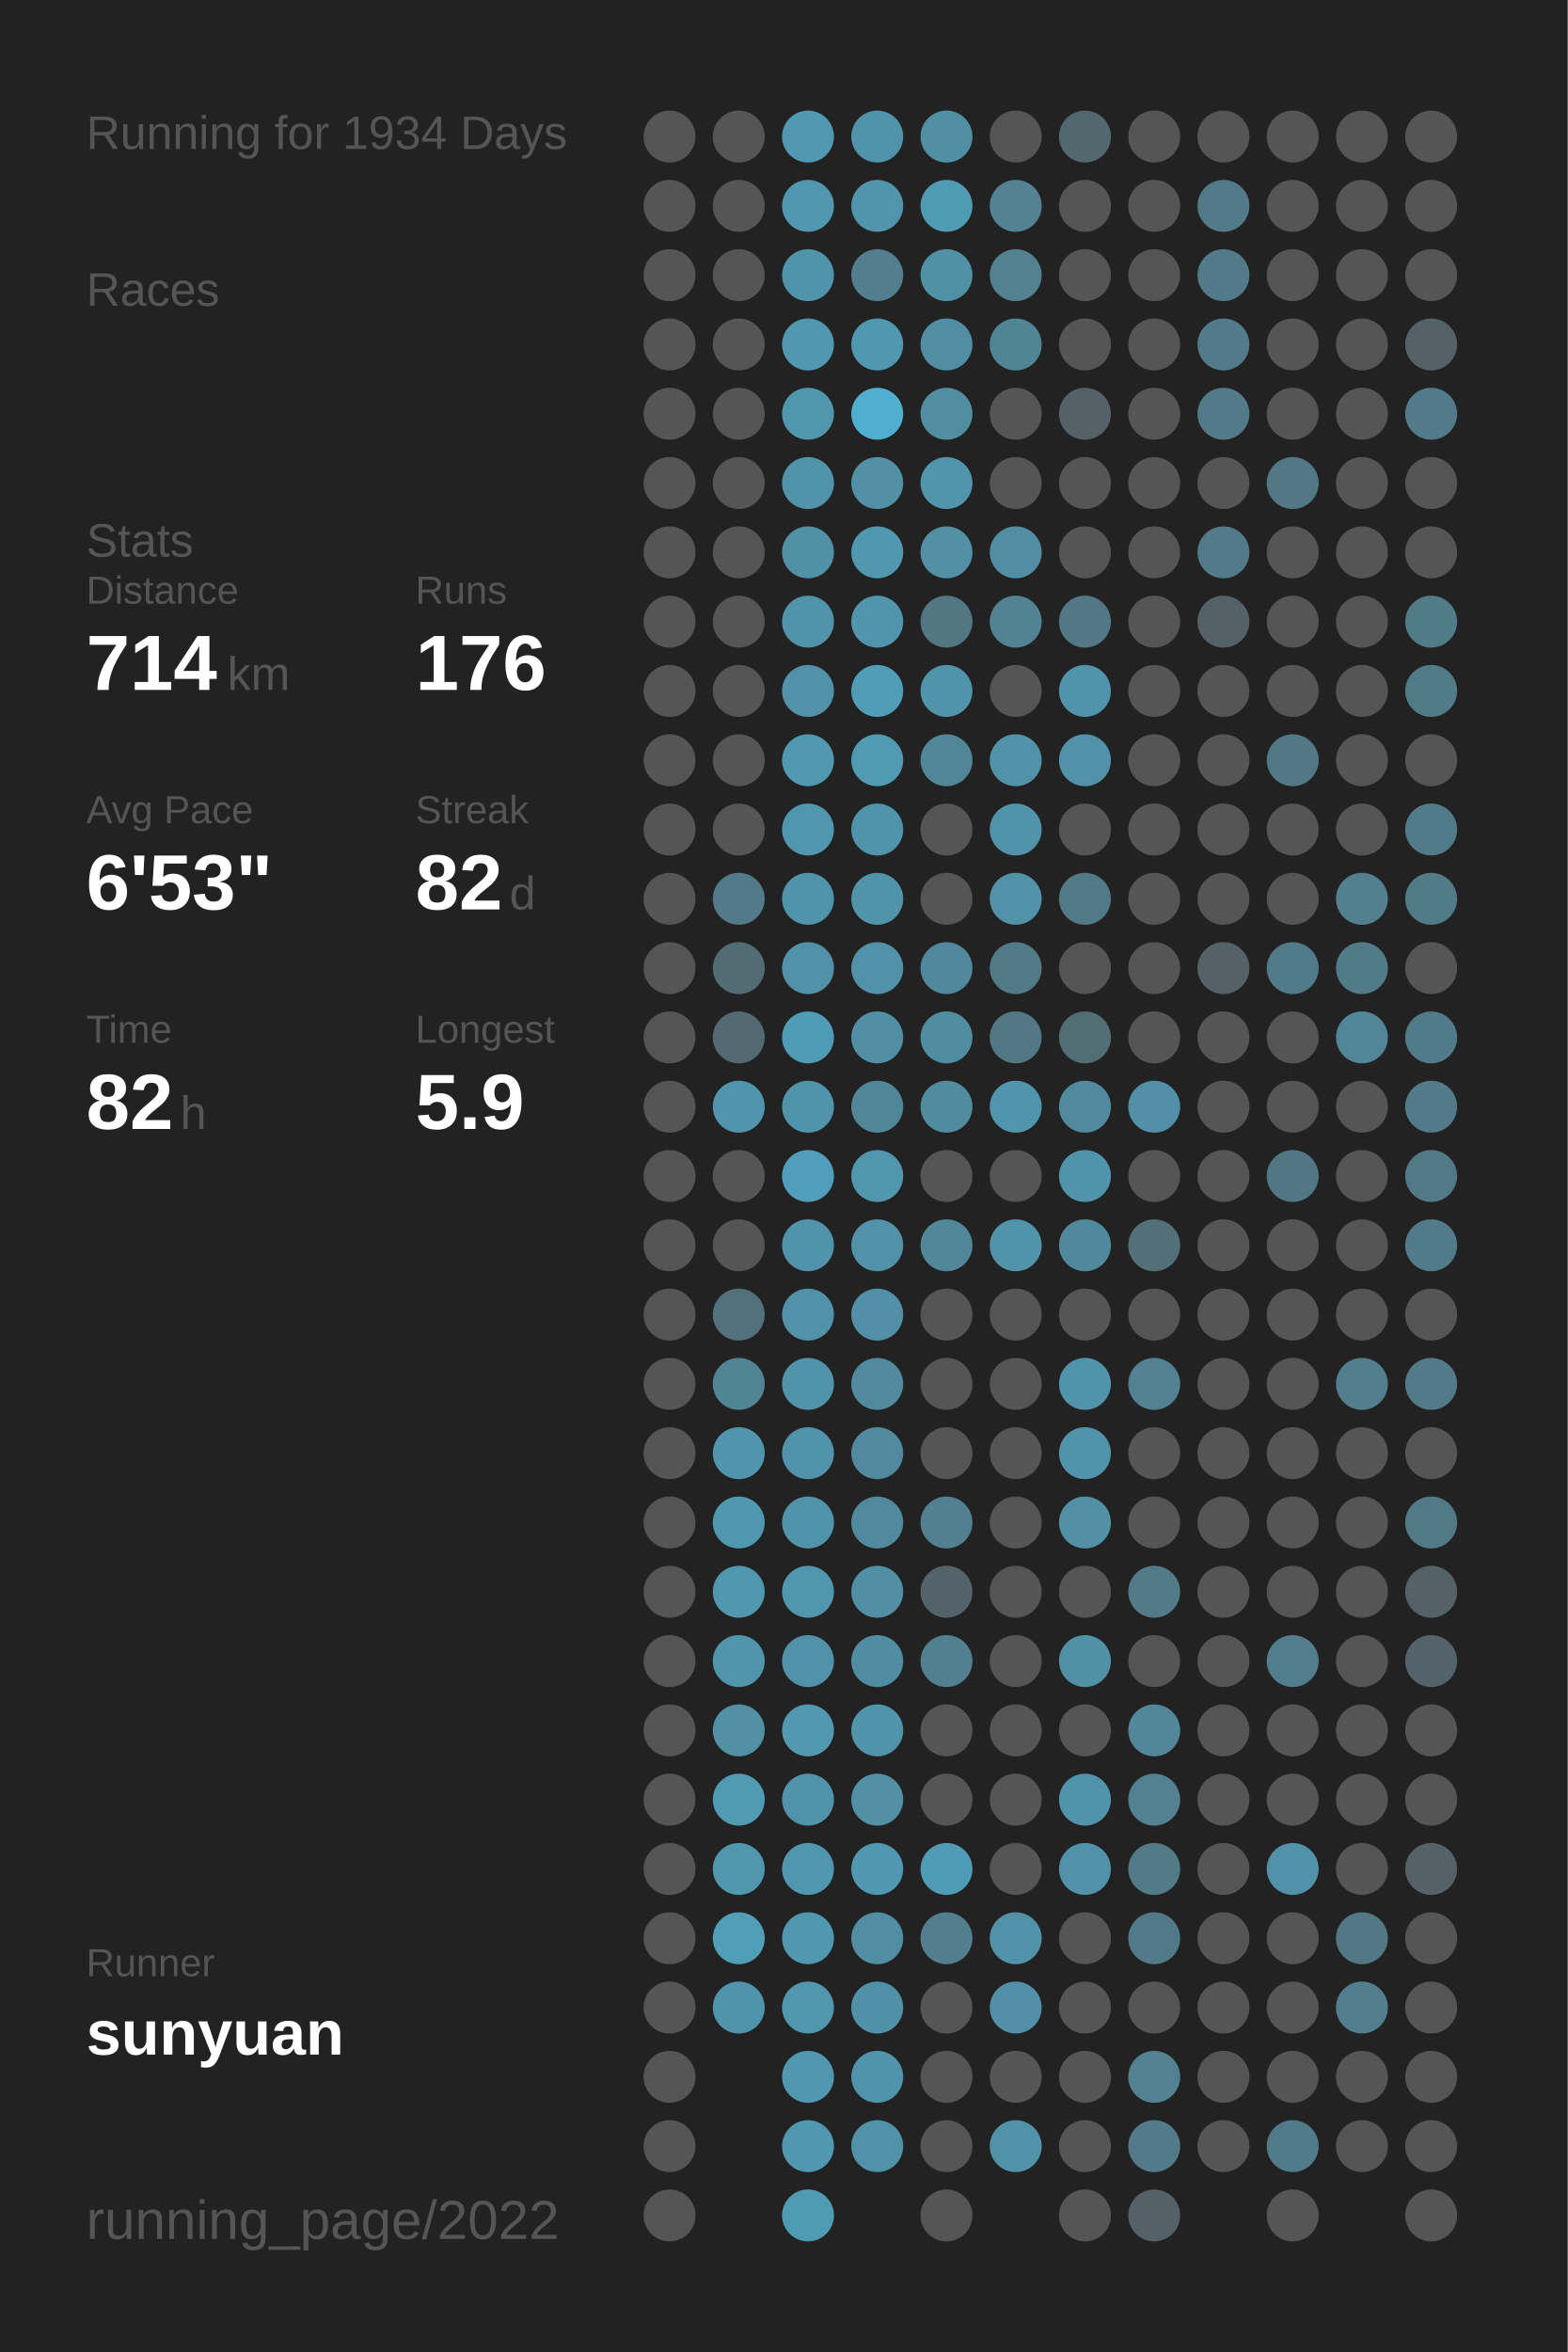
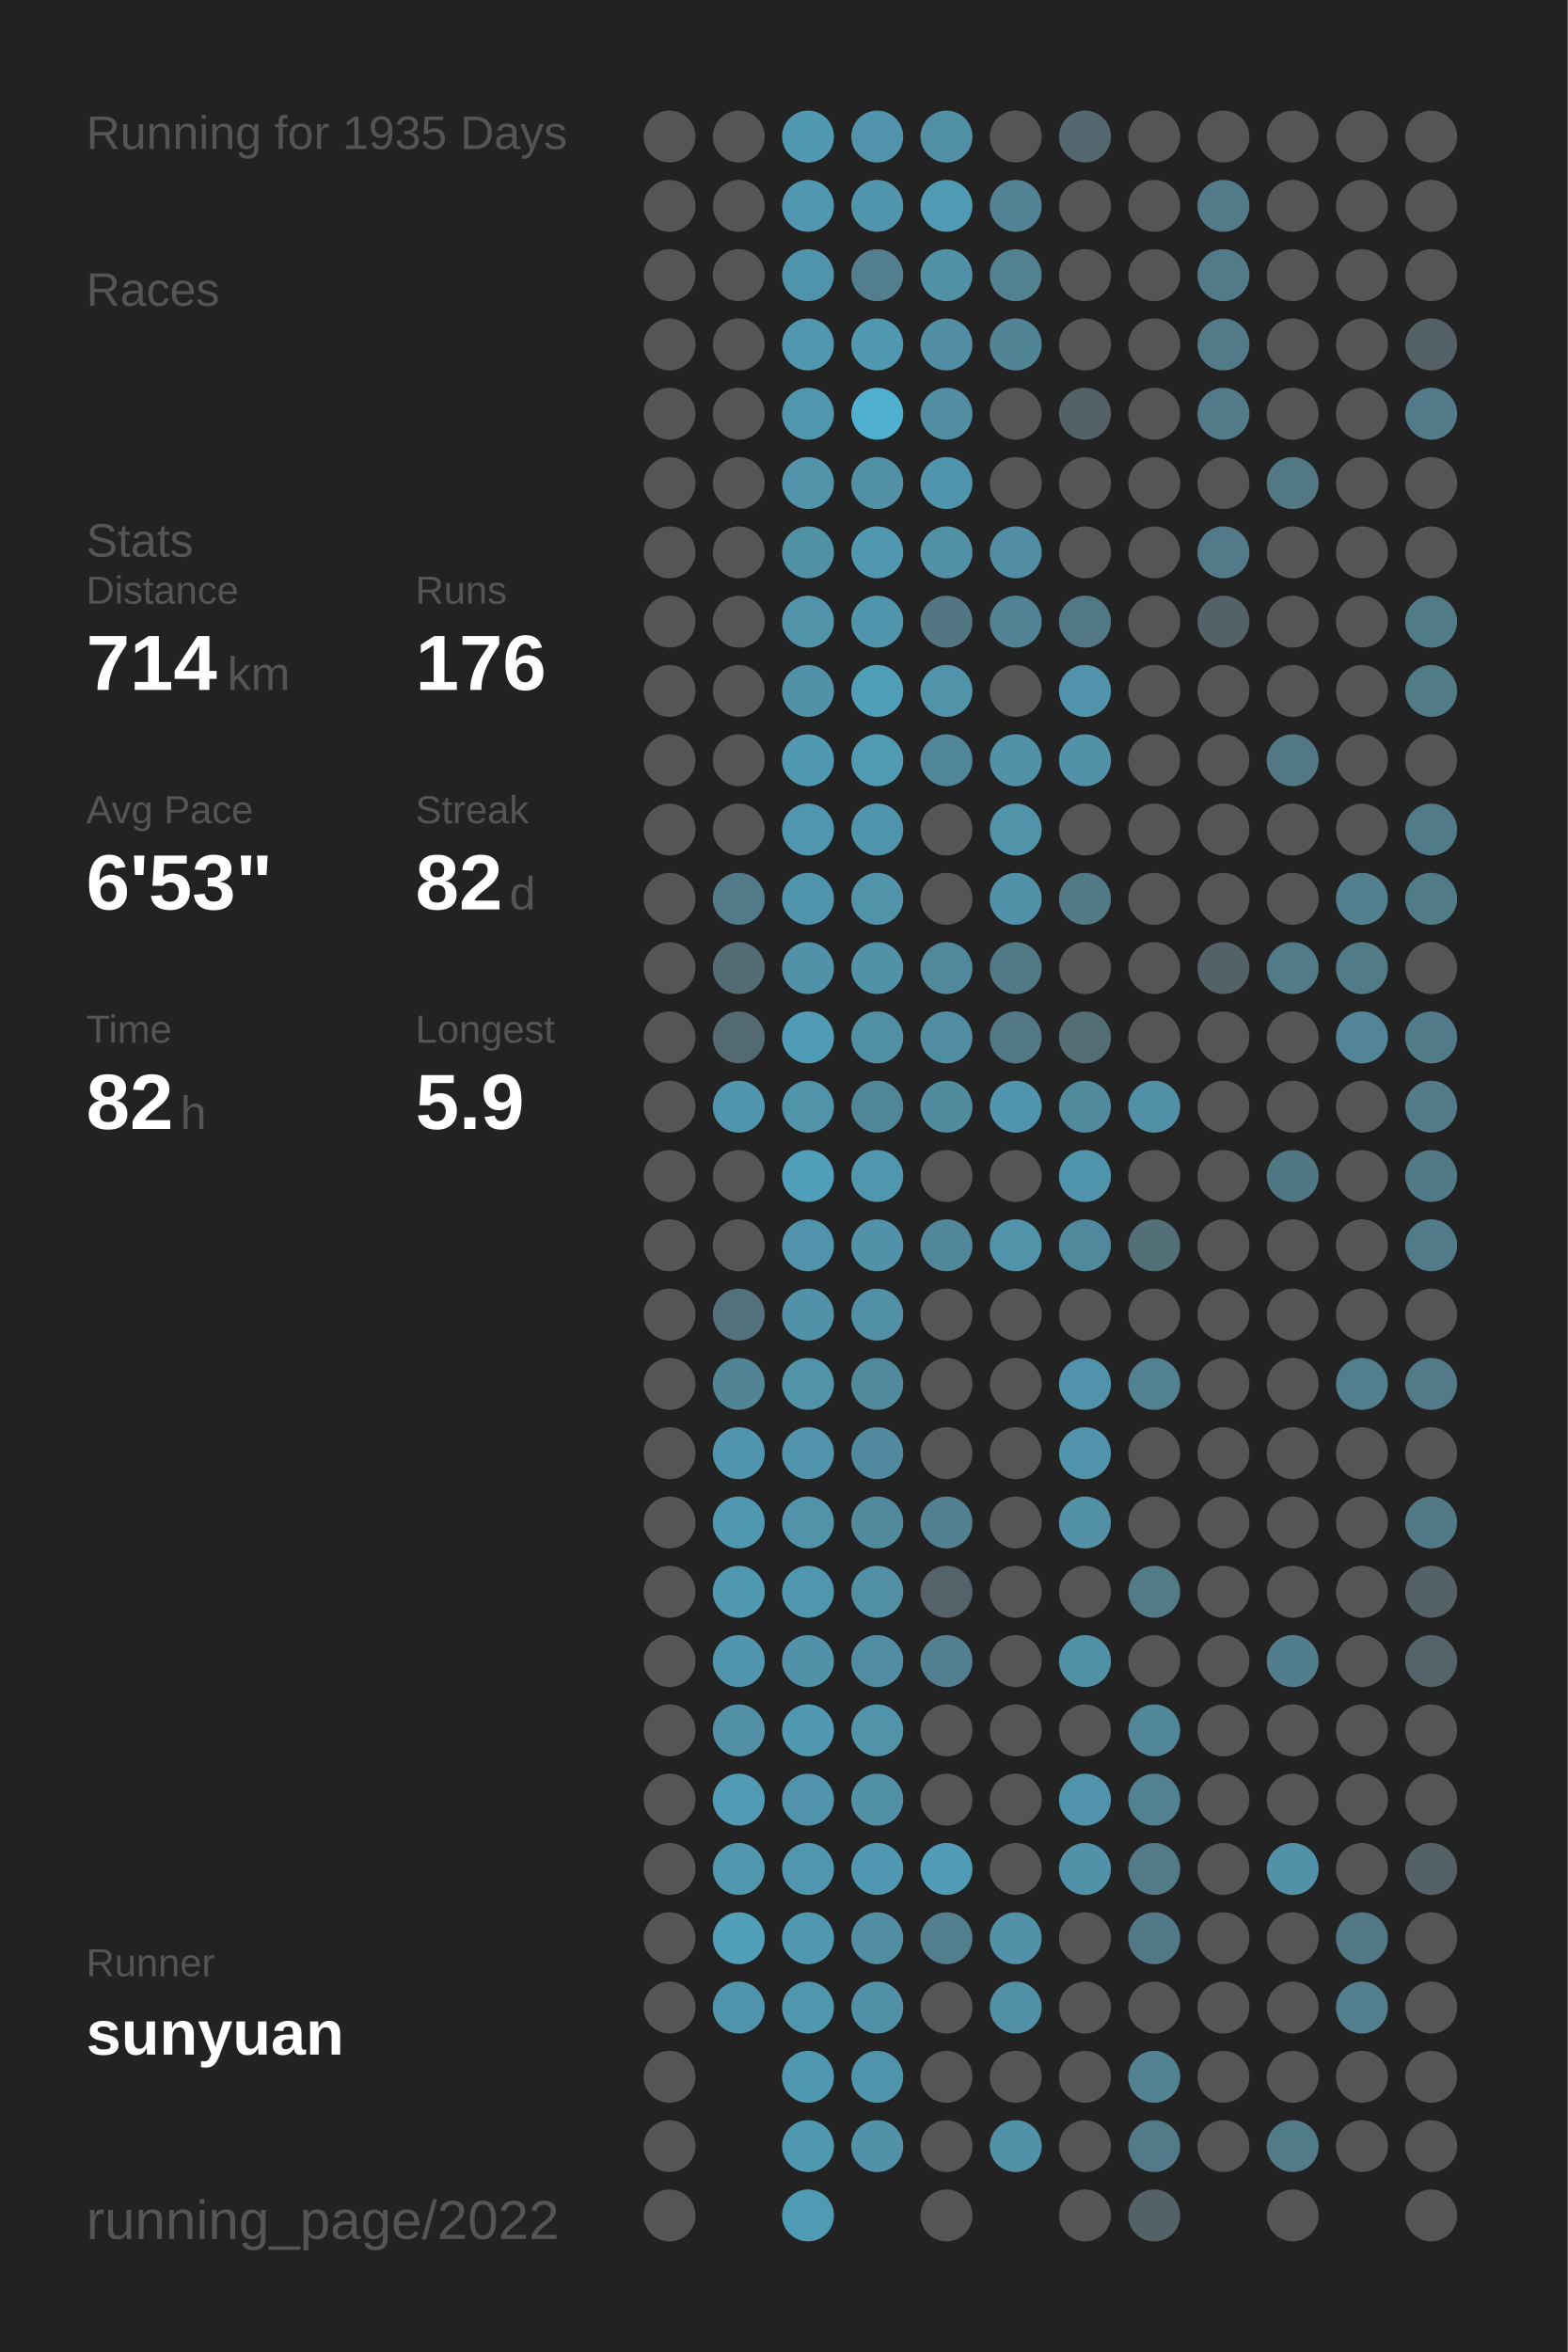
<svg xmlns="http://www.w3.org/2000/svg" baseProfile="full" height="300mm" version="1.1" viewBox="0,0,200,300" width="200mm">
  <defs />
  <rect fill="#222222" height="300" width="200" x="0" y="0" />
-   <text fill="#555555" style="font-size:6px; font-family:Arial;" x="11" y="19">Running for 1934 Days</text>
+   <text fill="#555555" style="font-size:6px; font-family:Arial;" x="11" y="19">Running for 1935 Days</text>
  <text fill="#555555" style="font-size:6px; font-family:Arial;" x="11" y="39">Races</text>
  <text fill="#555555" style="font-size:6px; font-family:Arial;" x="11" y="71">Stats</text>
  <text fill="#555555" style="font-size:5px; font-family:Arial;" x="11" y="77">Distance</text>
  <text fill="#FFFFFF" style="font-size:10px; font-family:Arial; font-weight:bold;" x="11" y="88">714</text>
  <text fill="#555555" style="font-size:6px; font-family:Arial;" x="29" y="88">km</text>
  <text fill="#555555" style="font-size:5px; font-family:Arial;" x="53" y="77">Runs</text>
  <text fill="#FFFFFF" style="font-size:10px; font-family:Arial; font-weight:bold;" x="53" y="88">176</text>
  <text fill="#555555" style="font-size:5px; font-family:Arial;" x="11" y="105">Avg Pace</text>
  <text fill="#FFFFFF" style="font-size:10px; font-family:Arial; font-weight:bold;" x="11" y="116">6'53"</text>
  <text fill="#555555" style="font-size:5px; font-family:Arial;" x="53" y="105">Streak</text>
  <text fill="#FFFFFF" style="font-size:10px; font-family:Arial; font-weight:bold;" x="53" y="116">82</text>
  <text fill="#555555" style="font-size:6px; font-family:Arial;" x="65" y="116">d</text>
  <text fill="#555555" style="font-size:5px; font-family:Arial;" x="11" y="133">Time</text>
  <text fill="#FFFFFF" style="font-size:10px; font-family:Arial; font-weight:bold;" x="11" y="144">82</text>
  <text fill="#555555" style="font-size:6px; font-family:Arial;" x="23" y="144">h</text>
  <text fill="#555555" style="font-size:5px; font-family:Arial;" x="53" y="133">Longest</text>
  <text fill="#FFFFFF" style="font-size:10px; font-family:Arial; font-weight:bold;" x="53" y="144">5.9</text>
  <text fill="#555555" style="font-size:5px; font-family:Arial;" x="11" y="252.065">Runner</text>
  <text fill="#FFFFFF" style="font-size:8px; font-family:Arial; font-weight:bold;" x="11" y="262.065">sunyuan</text>
  <text fill="#555555" style="font-size:7px; font-family:Arial;" x="11" y="285.581">running_page/2022</text>
  <circle cx="85.417" cy="17.419" fill="#555555" r="3.312" />
  <circle cx="85.417" cy="26.258" fill="#555555" r="3.312" />
  <circle cx="85.417" cy="35.097" fill="#555555" r="3.312" />
  <circle cx="85.417" cy="43.935" fill="#555555" r="3.312" />
  <circle cx="85.417" cy="52.774" fill="#555555" r="3.312" />
  <circle cx="85.417" cy="61.613" fill="#555555" r="3.312" />
  <circle cx="85.417" cy="70.452" fill="#555555" r="3.312" />
  <circle cx="85.417" cy="79.29" fill="#555555" r="3.312" />
  <circle cx="85.417" cy="88.129" fill="#555555" r="3.312" />
  <circle cx="85.417" cy="96.968" fill="#555555" r="3.312" />
  <circle cx="85.417" cy="105.806" fill="#555555" r="3.312" />
  <circle cx="85.417" cy="114.645" fill="#555555" r="3.312" />
  <circle cx="85.417" cy="123.484" fill="#555555" r="3.312" />
  <circle cx="85.417" cy="132.323" fill="#555555" r="3.312" />
  <circle cx="85.417" cy="141.161" fill="#555555" r="3.312" />
  <circle cx="85.417" cy="150" fill="#555555" r="3.312" />
  <circle cx="85.417" cy="158.839" fill="#555555" r="3.312" />
  <circle cx="85.417" cy="167.677" fill="#555555" r="3.312" />
  <circle cx="85.417" cy="176.516" fill="#555555" r="3.312" />
  <circle cx="85.417" cy="185.355" fill="#555555" r="3.312" />
  <circle cx="85.417" cy="194.194" fill="#555555" r="3.312" />
  <circle cx="85.417" cy="203.032" fill="#555555" r="3.312" />
  <circle cx="85.417" cy="211.871" fill="#555555" r="3.312" />
  <circle cx="85.417" cy="220.71" fill="#555555" r="3.312" />
  <circle cx="85.417" cy="229.548" fill="#555555" r="3.312" />
  <circle cx="85.417" cy="238.387" fill="#555555" r="3.312" />
  <circle cx="85.417" cy="247.226" fill="#555555" r="3.312" />
  <circle cx="85.417" cy="256.065" fill="#555555" r="3.312" />
  <circle cx="85.417" cy="264.903" fill="#555555" r="3.312" />
  <circle cx="85.417" cy="273.742" fill="#555555" r="3.312" />
  <circle cx="85.417" cy="282.581" fill="#555555" r="3.312" />
  <circle cx="94.25" cy="17.419" fill="#555555" r="3.312" />
  <circle cx="94.25" cy="26.258" fill="#555555" r="3.312" />
  <circle cx="94.25" cy="35.097" fill="#555555" r="3.312" />
  <circle cx="94.25" cy="43.935" fill="#555555" r="3.312" />
  <circle cx="94.25" cy="52.774" fill="#555555" r="3.312" />
  <circle cx="94.25" cy="61.613" fill="#555555" r="3.312" />
  <circle cx="94.25" cy="70.452" fill="#555555" r="3.312" />
  <circle cx="94.25" cy="79.29" fill="#555555" r="3.312" />
  <circle cx="94.25" cy="88.129" fill="#555555" r="3.312" />
  <circle cx="94.25" cy="96.968" fill="#555555" r="3.312" />
  <circle cx="94.25" cy="105.806" fill="#555555" r="3.312" />
  <circle cx="94.25" cy="114.645" fill="#527a88" r="3.312" />
  <circle cx="94.25" cy="123.484" fill="#536b73" r="3.312" />
  <circle cx="94.25" cy="132.323" fill="#536a72" r="3.312" />
  <circle cx="94.25" cy="141.161" fill="#5095ad" r="3.312" />
  <circle cx="94.25" cy="150" fill="#555555" r="3.312" />
  <circle cx="94.25" cy="158.839" fill="#555555" r="3.312" />
  <circle cx="94.25" cy="167.677" fill="#53717c" r="3.312" />
  <circle cx="94.25" cy="176.516" fill="#518495" r="3.312" />
  <circle cx="94.25" cy="185.355" fill="#5095ad" r="3.312" />
  <circle cx="94.25" cy="194.194" fill="#5098b0" r="3.312" />
  <circle cx="94.25" cy="203.032" fill="#5098b0" r="3.312" />
  <circle cx="94.25" cy="211.871" fill="#5095ac" r="3.312" />
  <circle cx="94.25" cy="220.71" fill="#5190a5" r="3.312" />
  <circle cx="94.25" cy="229.548" fill="#509ab3" r="3.312" />
  <circle cx="94.25" cy="238.387" fill="#5096ad" r="3.312" />
  <circle cx="94.25" cy="247.226" fill="#509eb8" r="3.312" />
  <circle cx="94.25" cy="256.065" fill="#5094ab" r="3.312" />
  <circle cx="103.083" cy="17.419" fill="#5099b1" r="3.312" />
  <circle cx="103.083" cy="26.258" fill="#5097af" r="3.312" />
  <circle cx="103.083" cy="35.097" fill="#5094ab" r="3.312" />
  <circle cx="103.083" cy="43.935" fill="#5097af" r="3.312" />
  <circle cx="103.083" cy="52.774" fill="#5096ad" r="3.312" />
  <circle cx="103.083" cy="61.613" fill="#5193a9" r="3.312" />
  <circle cx="103.083" cy="70.452" fill="#5191a6" r="3.312" />
  <circle cx="103.083" cy="79.29" fill="#5193a9" r="3.312" />
  <circle cx="103.083" cy="88.129" fill="#5192a8" r="3.312" />
  <circle cx="103.083" cy="96.968" fill="#5099b1" r="3.312" />
  <circle cx="103.083" cy="105.806" fill="#5096ae" r="3.312" />
  <circle cx="103.083" cy="114.645" fill="#5094ab" r="3.312" />
  <circle cx="103.083" cy="123.484" fill="#5192a8" r="3.312" />
  <circle cx="103.083" cy="132.323" fill="#509bb5" r="3.312" />
  <circle cx="103.083" cy="141.161" fill="#5193a9" r="3.312" />
  <circle cx="103.083" cy="150" fill="#509eb9" r="3.312" />
  <circle cx="103.083" cy="158.839" fill="#5093aa" r="3.312" />
  <circle cx="103.083" cy="167.677" fill="#5192a8" r="3.312" />
  <circle cx="103.083" cy="176.516" fill="#5193a9" r="3.312" />
  <circle cx="103.083" cy="185.355" fill="#5093aa" r="3.312" />
  <circle cx="103.083" cy="194.194" fill="#5193a9" r="3.312" />
  <circle cx="103.083" cy="203.032" fill="#5096ad" r="3.312" />
  <circle cx="103.083" cy="211.871" fill="#5192a9" r="3.312" />
  <circle cx="103.083" cy="220.71" fill="#5099b1" r="3.312" />
  <circle cx="103.083" cy="229.548" fill="#5093aa" r="3.312" />
  <circle cx="103.083" cy="238.387" fill="#5096ae" r="3.312" />
  <circle cx="103.083" cy="247.226" fill="#5098b0" r="3.312" />
  <circle cx="103.083" cy="256.065" fill="#5096ad" r="3.312" />
  <circle cx="103.083" cy="264.903" fill="#5098b0" r="3.312" />
  <circle cx="103.083" cy="273.742" fill="#5098b0" r="3.312" />
  <circle cx="103.083" cy="282.581" fill="#509bb4" r="3.312" />
  <circle cx="111.917" cy="17.419" fill="#5093aa" r="3.312" />
  <circle cx="111.917" cy="26.258" fill="#5095ac" r="3.312" />
  <circle cx="111.917" cy="35.097" fill="#527e8d" r="3.312" />
  <circle cx="111.917" cy="43.935" fill="#5098b0" r="3.312" />
  <circle cx="111.917" cy="52.774" fill="#4fafcf" r="3.312" />
  <circle cx="111.917" cy="61.613" fill="#5190a5" r="3.312" />
  <circle cx="111.917" cy="70.452" fill="#5098b0" r="3.312" />
  <circle cx="111.917" cy="79.29" fill="#5095ac" r="3.312" />
  <circle cx="111.917" cy="88.129" fill="#509db7" r="3.312" />
  <circle cx="111.917" cy="96.968" fill="#509ab2" r="3.312" />
  <circle cx="111.917" cy="105.806" fill="#5094ab" r="3.312" />
  <circle cx="111.917" cy="114.645" fill="#5193a9" r="3.312" />
  <circle cx="111.917" cy="123.484" fill="#5192a8" r="3.312" />
  <circle cx="111.917" cy="132.323" fill="#518fa5" r="3.312" />
  <circle cx="111.917" cy="141.161" fill="#518698" r="3.312" />
  <circle cx="111.917" cy="150" fill="#5096ad" r="3.312" />
  <circle cx="111.917" cy="158.839" fill="#5192a8" r="3.312" />
  <circle cx="111.917" cy="167.677" fill="#5190a6" r="3.312" />
  <circle cx="111.917" cy="176.516" fill="#518a9d" r="3.312" />
  <circle cx="111.917" cy="185.355" fill="#518a9e" r="3.312" />
  <circle cx="111.917" cy="194.194" fill="#518a9d" r="3.312" />
  <circle cx="111.917" cy="203.032" fill="#518fa4" r="3.312" />
  <circle cx="111.917" cy="211.871" fill="#518da2" r="3.312" />
  <circle cx="111.917" cy="220.71" fill="#5193a9" r="3.312" />
  <circle cx="111.917" cy="229.548" fill="#5190a5" r="3.312" />
  <circle cx="111.917" cy="238.387" fill="#5098b1" r="3.312" />
  <circle cx="111.917" cy="247.226" fill="#518ea3" r="3.312" />
  <circle cx="111.917" cy="256.065" fill="#5191a7" r="3.312" />
  <circle cx="111.917" cy="264.903" fill="#5094ab" r="3.312" />
  <circle cx="111.917" cy="273.742" fill="#5192a9" r="3.312" />
  <circle cx="120.75" cy="17.419" fill="#518fa4" r="3.312" />
  <circle cx="120.75" cy="26.258" fill="#509bb4" r="3.312" />
  <circle cx="120.75" cy="35.097" fill="#5191a6" r="3.312" />
  <circle cx="120.75" cy="43.935" fill="#518ea3" r="3.312" />
  <circle cx="120.75" cy="52.774" fill="#518ea2" r="3.312" />
  <circle cx="120.75" cy="61.613" fill="#5095ac" r="3.312" />
  <circle cx="120.75" cy="70.452" fill="#5190a5" r="3.312" />
  <circle cx="120.75" cy="79.29" fill="#527783" r="3.312" />
  <circle cx="120.75" cy="88.129" fill="#5193a9" r="3.312" />
  <circle cx="120.75" cy="96.968" fill="#518698" r="3.312" />
  <circle cx="120.75" cy="105.806" fill="#555555" r="3.312" />
  <circle cx="120.75" cy="114.645" fill="#555555" r="3.312" />
  <circle cx="120.75" cy="123.484" fill="#51889b" r="3.312" />
  <circle cx="120.75" cy="132.323" fill="#518da1" r="3.312" />
  <circle cx="120.75" cy="141.161" fill="#518b9e" r="3.312" />
  <circle cx="120.75" cy="150" fill="#555555" r="3.312" />
  <circle cx="120.75" cy="158.839" fill="#518799" r="3.312" />
  <circle cx="120.75" cy="167.677" fill="#555555" r="3.312" />
  <circle cx="120.75" cy="176.516" fill="#555555" r="3.312" />
  <circle cx="120.75" cy="185.355" fill="#555555" r="3.312" />
  <circle cx="120.75" cy="194.194" fill="#528090" r="3.312" />
  <circle cx="120.75" cy="203.032" fill="#546369" r="3.312" />
  <circle cx="120.75" cy="211.871" fill="#528090" r="3.312" />
  <circle cx="120.75" cy="220.71" fill="#555555" r="3.312" />
  <circle cx="120.75" cy="229.548" fill="#555555" r="3.312" />
  <circle cx="120.75" cy="238.387" fill="#509cb6" r="3.312" />
  <circle cx="120.75" cy="247.226" fill="#527e8d" r="3.312" />
  <circle cx="120.75" cy="256.065" fill="#555555" r="3.312" />
  <circle cx="120.75" cy="264.903" fill="#555555" r="3.312" />
  <circle cx="120.75" cy="273.742" fill="#555555" r="3.312" />
  <circle cx="120.75" cy="282.581" fill="#555555" r="3.312" />
  <circle cx="129.583" cy="17.419" fill="#555555" r="3.312" />
  <circle cx="129.583" cy="26.258" fill="#528293" r="3.312" />
  <circle cx="129.583" cy="35.097" fill="#528190" r="3.312" />
  <circle cx="129.583" cy="43.935" fill="#518596" r="3.312" />
  <circle cx="129.583" cy="52.774" fill="#555555" r="3.312" />
  <circle cx="129.583" cy="61.613" fill="#555555" r="3.312" />
  <circle cx="129.583" cy="70.452" fill="#518ea3" r="3.312" />
  <circle cx="129.583" cy="79.29" fill="#528394" r="3.312" />
  <circle cx="129.583" cy="88.129" fill="#555555" r="3.312" />
  <circle cx="129.583" cy="96.968" fill="#5192a9" r="3.312" />
  <circle cx="129.583" cy="105.806" fill="#5193a9" r="3.312" />
  <circle cx="129.583" cy="114.645" fill="#5192a8" r="3.312" />
  <circle cx="129.583" cy="123.484" fill="#527986" r="3.312" />
  <circle cx="129.583" cy="132.323" fill="#527885" r="3.312" />
  <circle cx="129.583" cy="141.161" fill="#5095ad" r="3.312" />
  <circle cx="129.583" cy="150" fill="#555555" r="3.312" />
  <circle cx="129.583" cy="158.839" fill="#5193a9" r="3.312" />
  <circle cx="129.583" cy="167.677" fill="#555555" r="3.312" />
  <circle cx="129.583" cy="176.516" fill="#555555" r="3.312" />
  <circle cx="129.583" cy="185.355" fill="#555555" r="3.312" />
  <circle cx="129.583" cy="194.194" fill="#555555" r="3.312" />
  <circle cx="129.583" cy="203.032" fill="#555555" r="3.312" />
  <circle cx="129.583" cy="211.871" fill="#555555" r="3.312" />
  <circle cx="129.583" cy="220.71" fill="#555555" r="3.312" />
  <circle cx="129.583" cy="229.548" fill="#555555" r="3.312" />
  <circle cx="129.583" cy="238.387" fill="#555555" r="3.312" />
  <circle cx="129.583" cy="247.226" fill="#5192a8" r="3.312" />
  <circle cx="129.583" cy="256.065" fill="#5190a6" r="3.312" />
  <circle cx="129.583" cy="264.903" fill="#555555" r="3.312" />
  <circle cx="129.583" cy="273.742" fill="#5192a9" r="3.312" />
  <circle cx="138.417" cy="17.419" fill="#53676e" r="3.312" />
  <circle cx="138.417" cy="26.258" fill="#555555" r="3.312" />
  <circle cx="138.417" cy="35.097" fill="#555555" r="3.312" />
  <circle cx="138.417" cy="43.935" fill="#555555" r="3.312" />
  <circle cx="138.417" cy="52.774" fill="#546166" r="3.312" />
  <circle cx="138.417" cy="61.613" fill="#555555" r="3.312" />
  <circle cx="138.417" cy="70.452" fill="#555555" r="3.312" />
  <circle cx="138.417" cy="79.29" fill="#527885" r="3.312" />
  <circle cx="138.417" cy="88.129" fill="#5093aa" r="3.312" />
  <circle cx="138.417" cy="96.968" fill="#5192a9" r="3.312" />
  <circle cx="138.417" cy="105.806" fill="#555555" r="3.312" />
  <circle cx="138.417" cy="114.645" fill="#527986" r="3.312" />
  <circle cx="138.417" cy="123.484" fill="#555555" r="3.312" />
  <circle cx="138.417" cy="132.323" fill="#536d75" r="3.312" />
  <circle cx="138.417" cy="141.161" fill="#518a9d" r="3.312" />
  <circle cx="138.417" cy="150" fill="#5094ab" r="3.312" />
  <circle cx="138.417" cy="158.839" fill="#51899c" r="3.312" />
  <circle cx="138.417" cy="167.677" fill="#555555" r="3.312" />
  <circle cx="138.417" cy="176.516" fill="#5093aa" r="3.312" />
  <circle cx="138.417" cy="185.355" fill="#5093aa" r="3.312" />
  <circle cx="138.417" cy="194.194" fill="#5190a5" r="3.312" />
  <circle cx="138.417" cy="203.032" fill="#555555" r="3.312" />
  <circle cx="138.417" cy="211.871" fill="#5191a6" r="3.312" />
  <circle cx="138.417" cy="220.71" fill="#555555" r="3.312" />
  <circle cx="138.417" cy="229.548" fill="#5093aa" r="3.312" />
  <circle cx="138.417" cy="238.387" fill="#5192a8" r="3.312" />
  <circle cx="138.417" cy="247.226" fill="#555555" r="3.312" />
  <circle cx="138.417" cy="256.065" fill="#555555" r="3.312" />
  <circle cx="138.417" cy="264.903" fill="#555555" r="3.312" />
  <circle cx="138.417" cy="273.742" fill="#555555" r="3.312" />
  <circle cx="138.417" cy="282.581" fill="#555555" r="3.312" />
  <circle cx="147.25" cy="17.419" fill="#555555" r="3.312" />
  <circle cx="147.25" cy="26.258" fill="#555555" r="3.312" />
  <circle cx="147.25" cy="35.097" fill="#555555" r="3.312" />
  <circle cx="147.25" cy="43.935" fill="#555555" r="3.312" />
  <circle cx="147.25" cy="52.774" fill="#555555" r="3.312" />
  <circle cx="147.25" cy="61.613" fill="#555555" r="3.312" />
  <circle cx="147.25" cy="70.452" fill="#555555" r="3.312" />
  <circle cx="147.25" cy="79.29" fill="#555555" r="3.312" />
  <circle cx="147.25" cy="88.129" fill="#555555" r="3.312" />
  <circle cx="147.25" cy="96.968" fill="#555555" r="3.312" />
  <circle cx="147.25" cy="105.806" fill="#555555" r="3.312" />
  <circle cx="147.25" cy="114.645" fill="#555555" r="3.312" />
  <circle cx="147.25" cy="123.484" fill="#555555" r="3.312" />
  <circle cx="147.25" cy="132.323" fill="#555555" r="3.312" />
  <circle cx="147.25" cy="141.161" fill="#5190a6" r="3.312" />
  <circle cx="147.25" cy="150" fill="#555555" r="3.312" />
  <circle cx="147.25" cy="158.839" fill="#536f78" r="3.312" />
  <circle cx="147.25" cy="167.677" fill="#555555" r="3.312" />
  <circle cx="147.25" cy="176.516" fill="#528292" r="3.312" />
  <circle cx="147.25" cy="185.355" fill="#555555" r="3.312" />
  <circle cx="147.25" cy="194.194" fill="#555555" r="3.312" />
  <circle cx="147.25" cy="203.032" fill="#527a87" r="3.312" />
  <circle cx="147.25" cy="211.871" fill="#555555" r="3.312" />
  <circle cx="147.25" cy="220.71" fill="#518799" r="3.312" />
  <circle cx="147.25" cy="229.548" fill="#528191" r="3.312" />
  <circle cx="147.25" cy="238.387" fill="#527a87" r="3.312" />
  <circle cx="147.25" cy="247.226" fill="#527987" r="3.312" />
  <circle cx="147.25" cy="256.065" fill="#555555" r="3.312" />
  <circle cx="147.25" cy="264.903" fill="#528292" r="3.312" />
  <circle cx="147.25" cy="273.742" fill="#527a88" r="3.312" />
  <circle cx="147.25" cy="282.581" fill="#546166" r="3.312" />
  <circle cx="156.083" cy="17.419" fill="#555555" r="3.312" />
  <circle cx="156.083" cy="26.258" fill="#527a88" r="3.312" />
  <circle cx="156.083" cy="35.097" fill="#527a88" r="3.312" />
  <circle cx="156.083" cy="43.935" fill="#527a88" r="3.312" />
  <circle cx="156.083" cy="52.774" fill="#527a88" r="3.312" />
  <circle cx="156.083" cy="61.613" fill="#555555" r="3.312" />
  <circle cx="156.083" cy="70.452" fill="#527a88" r="3.312" />
  <circle cx="156.083" cy="79.29" fill="#546166" r="3.312" />
  <circle cx="156.083" cy="88.129" fill="#555555" r="3.312" />
  <circle cx="156.083" cy="96.968" fill="#555555" r="3.312" />
  <circle cx="156.083" cy="105.806" fill="#555555" r="3.312" />
  <circle cx="156.083" cy="114.645" fill="#555555" r="3.312" />
  <circle cx="156.083" cy="123.484" fill="#546166" r="3.312" />
  <circle cx="156.083" cy="132.323" fill="#555555" r="3.312" />
  <circle cx="156.083" cy="141.161" fill="#555555" r="3.312" />
  <circle cx="156.083" cy="150" fill="#555555" r="3.312" />
  <circle cx="156.083" cy="158.839" fill="#555555" r="3.312" />
  <circle cx="156.083" cy="167.677" fill="#555555" r="3.312" />
  <circle cx="156.083" cy="176.516" fill="#555555" r="3.312" />
  <circle cx="156.083" cy="185.355" fill="#555555" r="3.312" />
  <circle cx="156.083" cy="194.194" fill="#555555" r="3.312" />
  <circle cx="156.083" cy="203.032" fill="#555555" r="3.312" />
  <circle cx="156.083" cy="211.871" fill="#555555" r="3.312" />
  <circle cx="156.083" cy="220.71" fill="#555555" r="3.312" />
  <circle cx="156.083" cy="229.548" fill="#555555" r="3.312" />
  <circle cx="156.083" cy="238.387" fill="#555555" r="3.312" />
  <circle cx="156.083" cy="247.226" fill="#555555" r="3.312" />
  <circle cx="156.083" cy="256.065" fill="#555555" r="3.312" />
  <circle cx="156.083" cy="264.903" fill="#555555" r="3.312" />
  <circle cx="156.083" cy="273.742" fill="#555555" r="3.312" />
  <circle cx="164.917" cy="17.419" fill="#555555" r="3.312" />
  <circle cx="164.917" cy="26.258" fill="#555555" r="3.312" />
  <circle cx="164.917" cy="35.097" fill="#555555" r="3.312" />
  <circle cx="164.917" cy="43.935" fill="#555555" r="3.312" />
  <circle cx="164.917" cy="52.774" fill="#555555" r="3.312" />
  <circle cx="164.917" cy="61.613" fill="#527885" r="3.312" />
  <circle cx="164.917" cy="70.452" fill="#555555" r="3.312" />
  <circle cx="164.917" cy="79.29" fill="#555555" r="3.312" />
  <circle cx="164.917" cy="88.129" fill="#555555" r="3.312" />
  <circle cx="164.917" cy="96.968" fill="#527885" r="3.312" />
  <circle cx="164.917" cy="105.806" fill="#555555" r="3.312" />
  <circle cx="164.917" cy="114.645" fill="#555555" r="3.312" />
  <circle cx="164.917" cy="123.484" fill="#527b89" r="3.312" />
  <circle cx="164.917" cy="132.323" fill="#555555" r="3.312" />
  <circle cx="164.917" cy="141.161" fill="#555555" r="3.312" />
  <circle cx="164.917" cy="150" fill="#527784" r="3.312" />
  <circle cx="164.917" cy="158.839" fill="#555555" r="3.312" />
  <circle cx="164.917" cy="167.677" fill="#555555" r="3.312" />
  <circle cx="164.917" cy="176.516" fill="#555555" r="3.312" />
  <circle cx="164.917" cy="185.355" fill="#555555" r="3.312" />
  <circle cx="164.917" cy="194.194" fill="#555555" r="3.312" />
  <circle cx="164.917" cy="203.032" fill="#555555" r="3.312" />
  <circle cx="164.917" cy="211.871" fill="#527d8c" r="3.312" />
  <circle cx="164.917" cy="220.71" fill="#555555" r="3.312" />
  <circle cx="164.917" cy="229.548" fill="#555555" r="3.312" />
  <circle cx="164.917" cy="238.387" fill="#5192a8" r="3.312" />
  <circle cx="164.917" cy="247.226" fill="#555555" r="3.312" />
  <circle cx="164.917" cy="256.065" fill="#555555" r="3.312" />
  <circle cx="164.917" cy="264.903" fill="#555555" r="3.312" />
  <circle cx="164.917" cy="273.742" fill="#527b89" r="3.312" />
  <circle cx="164.917" cy="282.581" fill="#555555" r="3.312" />
  <circle cx="173.75" cy="17.419" fill="#555555" r="3.312" />
  <circle cx="173.75" cy="26.258" fill="#555555" r="3.312" />
  <circle cx="173.75" cy="35.097" fill="#555555" r="3.312" />
  <circle cx="173.75" cy="43.935" fill="#555555" r="3.312" />
  <circle cx="173.75" cy="52.774" fill="#555555" r="3.312" />
  <circle cx="173.75" cy="61.613" fill="#555555" r="3.312" />
  <circle cx="173.75" cy="70.452" fill="#555555" r="3.312" />
  <circle cx="173.75" cy="79.29" fill="#555555" r="3.312" />
  <circle cx="173.75" cy="88.129" fill="#555555" r="3.312" />
  <circle cx="173.75" cy="96.968" fill="#555555" r="3.312" />
  <circle cx="173.75" cy="105.806" fill="#555555" r="3.312" />
  <circle cx="173.75" cy="114.645" fill="#52808f" r="3.312" />
  <circle cx="173.75" cy="123.484" fill="#527b88" r="3.312" />
  <circle cx="173.75" cy="132.323" fill="#518597" r="3.312" />
  <circle cx="173.75" cy="141.161" fill="#555555" r="3.312" />
  <circle cx="173.75" cy="150" fill="#555555" r="3.312" />
  <circle cx="173.75" cy="158.839" fill="#555555" r="3.312" />
  <circle cx="173.75" cy="167.677" fill="#555555" r="3.312" />
  <circle cx="173.75" cy="176.516" fill="#527e8d" r="3.312" />
  <circle cx="173.75" cy="185.355" fill="#555555" r="3.312" />
  <circle cx="173.75" cy="194.194" fill="#555555" r="3.312" />
  <circle cx="173.75" cy="203.032" fill="#555555" r="3.312" />
  <circle cx="173.75" cy="211.871" fill="#555555" r="3.312" />
  <circle cx="173.75" cy="220.71" fill="#555555" r="3.312" />
  <circle cx="173.75" cy="229.548" fill="#555555" r="3.312" />
  <circle cx="173.75" cy="238.387" fill="#555555" r="3.312" />
  <circle cx="173.75" cy="247.226" fill="#527885" r="3.312" />
  <circle cx="173.75" cy="256.065" fill="#527e8d" r="3.312" />
  <circle cx="173.75" cy="264.903" fill="#555555" r="3.312" />
  <circle cx="173.75" cy="273.742" fill="#555555" r="3.312" />
  <circle cx="182.583" cy="17.419" fill="#555555" r="3.312" />
  <circle cx="182.583" cy="26.258" fill="#555555" r="3.312" />
  <circle cx="182.583" cy="35.097" fill="#555555" r="3.312" />
  <circle cx="182.583" cy="43.935" fill="#546166" r="3.312" />
  <circle cx="182.583" cy="52.774" fill="#527a88" r="3.312" />
  <circle cx="182.583" cy="61.613" fill="#555555" r="3.312" />
  <circle cx="182.583" cy="70.452" fill="#555555" r="3.312" />
  <circle cx="182.583" cy="79.29" fill="#527b88" r="3.312" />
  <circle cx="182.583" cy="88.129" fill="#527b88" r="3.312" />
  <circle cx="182.583" cy="96.968" fill="#555555" r="3.312" />
  <circle cx="182.583" cy="105.806" fill="#527b89" r="3.312" />
  <circle cx="182.583" cy="114.645" fill="#527b88" r="3.312" />
  <circle cx="182.583" cy="123.484" fill="#555555" r="3.312" />
  <circle cx="182.583" cy="132.323" fill="#527b89" r="3.312" />
  <circle cx="182.583" cy="141.161" fill="#527a88" r="3.312" />
  <circle cx="182.583" cy="150" fill="#527986" r="3.312" />
  <circle cx="182.583" cy="158.839" fill="#527b89" r="3.312" />
  <circle cx="182.583" cy="167.677" fill="#555555" r="3.312" />
  <circle cx="182.583" cy="176.516" fill="#527a88" r="3.312" />
  <circle cx="182.583" cy="185.355" fill="#555555" r="3.312" />
  <circle cx="182.583" cy="194.194" fill="#527986" r="3.312" />
  <circle cx="182.583" cy="203.032" fill="#546166" r="3.312" />
  <circle cx="182.583" cy="211.871" fill="#546369" r="3.312" />
  <circle cx="182.583" cy="220.71" fill="#555555" r="3.312" />
  <circle cx="182.583" cy="229.548" fill="#555555" r="3.312" />
  <circle cx="182.583" cy="238.387" fill="#546166" r="3.312" />
  <circle cx="182.583" cy="247.226" fill="#555555" r="3.312" />
  <circle cx="182.583" cy="256.065" fill="#555555" r="3.312" />
  <circle cx="182.583" cy="264.903" fill="#555555" r="3.312" />
  <circle cx="182.583" cy="273.742" fill="#555555" r="3.312" />
  <circle cx="182.583" cy="282.581" fill="#555555" r="3.312" />
</svg>
